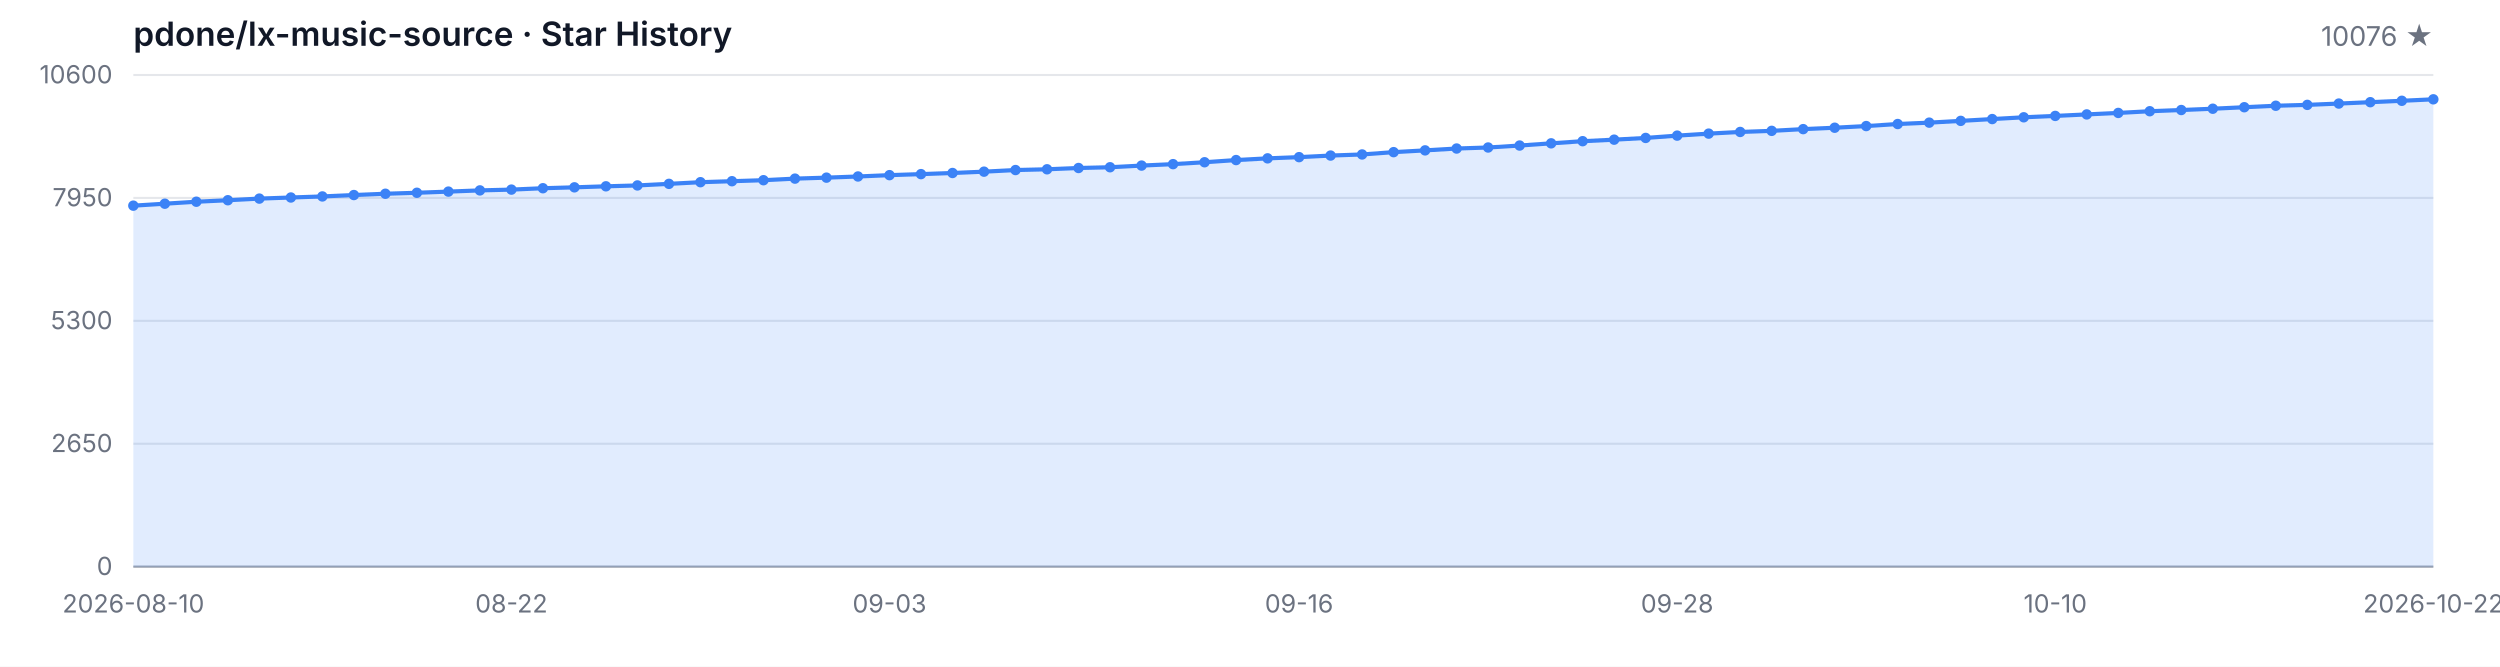
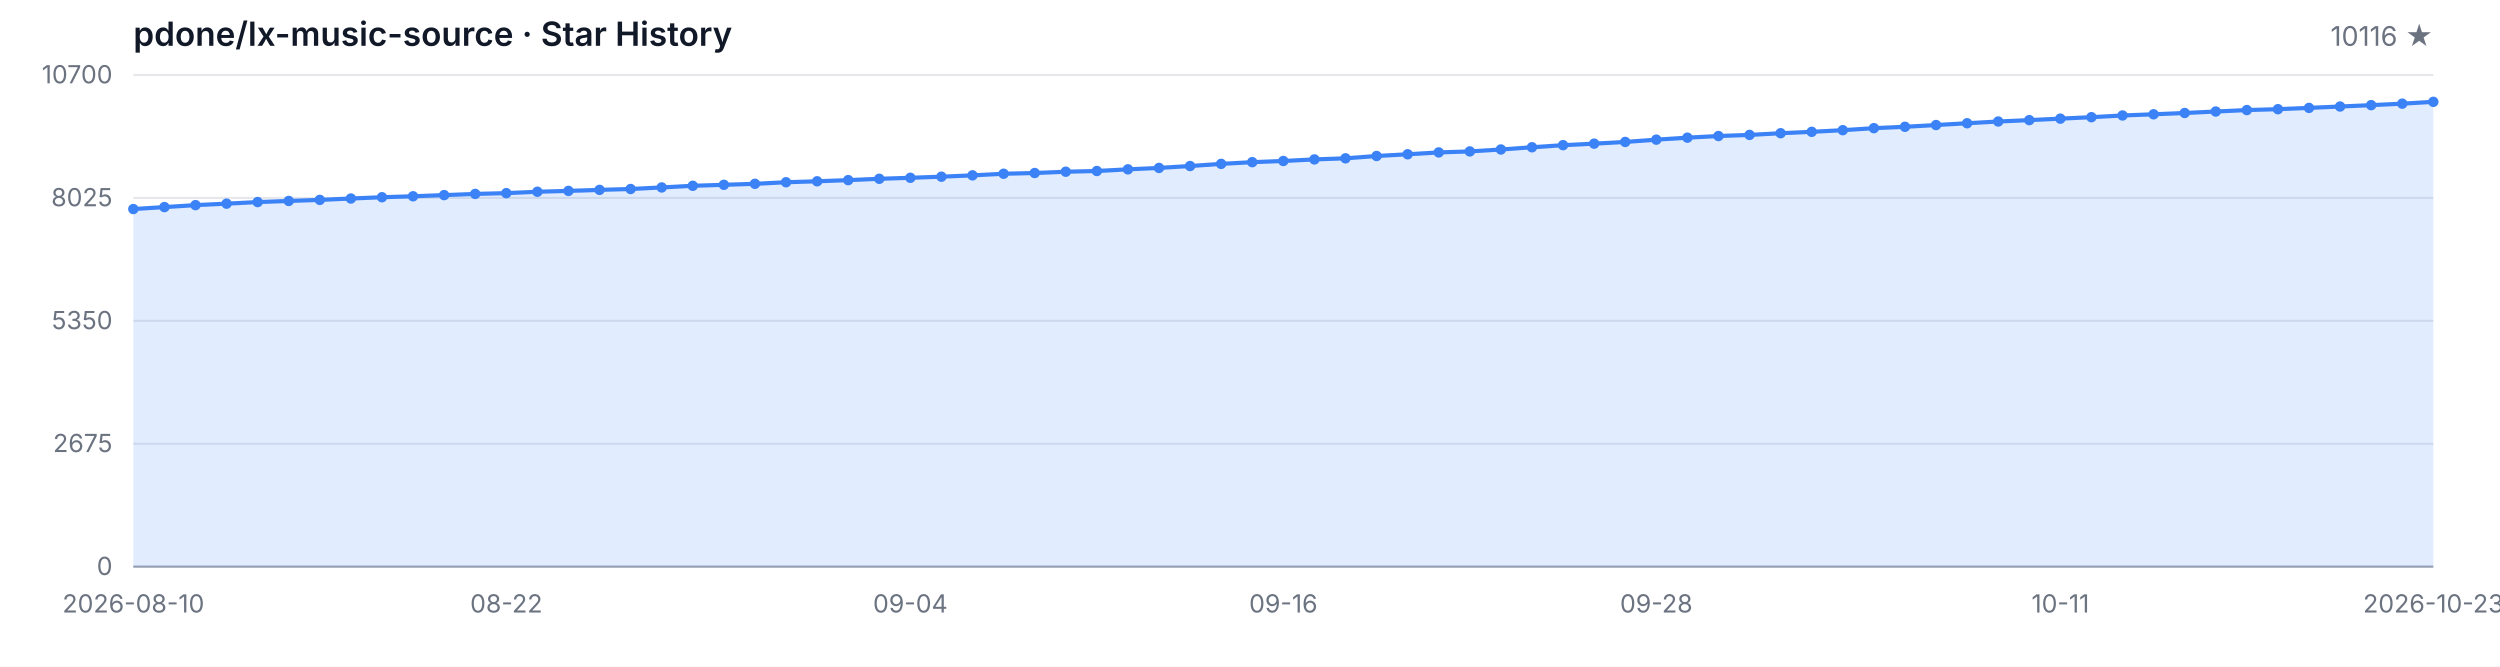
<svg xmlns="http://www.w3.org/2000/svg" width="1200" height="320" viewBox="0 0 1200 320" role="img" aria-label="Star History">
  <style>
  .bg { fill: #ffffff; }
  .grid { stroke: #e5e7eb; stroke-width: 1; }
  .axis { stroke: #9ca3af; stroke-width: 1; }
  .area { fill: rgba(59, 130, 246, 0.15); }
  .line { fill: none; stroke: #3b82f6; stroke-width: 2; stroke-linejoin: round; stroke-linecap: round; }
  .dot { fill: #3b82f6; }
  .tlabel { fill: #6b7280; font-family: -apple-system, BlinkMacSystemFont, 'Segoe UI', sans-serif; font-size: 12px; }
  .title { fill: #111827; font-family: -apple-system, BlinkMacSystemFont, 'Segoe UI', sans-serif; font-size: 16px; font-weight: 600; }
  .subtitle { fill: #6b7280; font-family: -apple-system, BlinkMacSystemFont, 'Segoe UI', sans-serif; font-size: 13px; }
  @media (prefers-color-scheme: dark) {
    .bg { fill: #0d1117; }
    .grid { stroke: #21262d; }
    .axis { stroke: #484f58; }
    .area { fill: rgba(58, 132, 255, 0.18); }
    .line { stroke: #58a6ff; }
    .dot { fill: #58a6ff; }
    .tlabel { fill: #8b949e; }
    .title { fill: #c9d1d9; }
    .subtitle { fill: #8b949e; }
  }
</style>
  <rect class="bg" width="1200" height="320" />
  <text class="title" x="64" y="22">pdone/lx-music-source · Star History</text>
-   <text class="subtitle" x="1168" y="22" text-anchor="end">10076 ★</text>
+   <text class="subtitle" x="1168" y="22" text-anchor="end">10116 ★</text>
  <line class="grid" x1="64" y1="272.00" x2="1168" y2="272.00" />
  <line class="grid" x1="64" y1="213.00" x2="1168" y2="213.00" />
  <line class="grid" x1="64" y1="154.00" x2="1168" y2="154.00" />
  <line class="grid" x1="64" y1="95.00" x2="1168" y2="95.00" />
  <line class="grid" x1="64" y1="36.00" x2="1168" y2="36.00" />
  <text class="tlabel" x="54" y="276.00" text-anchor="end">0</text>
-   <text class="tlabel" x="54" y="217.00" text-anchor="end">2650</text>
-   <text class="tlabel" x="54" y="158.00" text-anchor="end">5300</text>
-   <text class="tlabel" x="54" y="99.00" text-anchor="end">7950</text>
-   <text class="tlabel" x="54" y="40.00" text-anchor="end">10600</text>
+   <text class="tlabel" x="54" y="217.00" text-anchor="end">2675</text>
+   <text class="tlabel" x="54" y="158.00" text-anchor="end">5350</text>
+   <text class="tlabel" x="54" y="99.00" text-anchor="end">8025</text>
+   <text class="tlabel" x="54" y="40.00" text-anchor="end">10700</text>
  <line class="axis" x1="64" y1="272" x2="1168" y2="272" />
-   <path class="area" d="M 64.00 272.00 L 64.00 98.72 L 79.12 97.78 L 94.25 96.83 L 109.37 96.11 L 124.49 95.33 L 139.62 94.80 L 154.74 94.29 L 169.86 93.62 L 184.99 93.00 L 200.11 92.53 L 215.23 91.97 L 230.36 91.39 L 245.48 91.01 L 260.60 90.35 L 275.73 89.92 L 290.85 89.43 L 305.97 89.01 L 321.10 88.25 L 336.22 87.45 L 351.34 86.98 L 366.47 86.50 L 381.59 85.74 L 396.71 85.27 L 411.84 84.71 L 426.96 84.07 L 442.08 83.58 L 457.21 83.04 L 472.33 82.40 L 487.45 81.62 L 502.58 81.26 L 517.70 80.64 L 532.82 80.28 L 547.95 79.48 L 563.07 78.79 L 578.19 77.88 L 593.32 76.83 L 608.44 76.01 L 623.56 75.43 L 638.68 74.67 L 653.81 74.14 L 668.93 73.03 L 684.05 72.18 L 699.18 71.29 L 714.30 70.80 L 729.42 69.86 L 744.55 68.80 L 759.67 67.77 L 774.79 67.04 L 789.92 66.21 L 805.04 65.10 L 820.16 64.14 L 835.29 63.34 L 850.41 62.81 L 865.53 61.98 L 880.66 61.31 L 895.78 60.51 L 910.90 59.53 L 926.03 58.87 L 941.15 58.02 L 956.27 57.15 L 971.40 56.30 L 986.52 55.64 L 1001.64 54.92 L 1016.77 54.21 L 1031.89 53.39 L 1047.01 52.81 L 1062.14 52.19 L 1077.26 51.47 L 1092.38 50.76 L 1107.51 50.34 L 1122.63 49.71 L 1137.75 49.05 L 1152.88 48.38 L 1168.00 47.67 L 1168.00 272.00 Z" />
-   <path class="line" d="M 64.00 98.72 L 79.12 97.78 L 94.25 96.83 L 109.37 96.11 L 124.49 95.33 L 139.62 94.80 L 154.74 94.29 L 169.86 93.62 L 184.99 93.00 L 200.11 92.53 L 215.23 91.97 L 230.36 91.39 L 245.48 91.01 L 260.60 90.35 L 275.73 89.92 L 290.85 89.43 L 305.97 89.01 L 321.10 88.25 L 336.22 87.45 L 351.34 86.98 L 366.47 86.50 L 381.59 85.74 L 396.71 85.27 L 411.84 84.71 L 426.96 84.07 L 442.08 83.58 L 457.21 83.04 L 472.33 82.40 L 487.45 81.62 L 502.58 81.26 L 517.70 80.64 L 532.82 80.28 L 547.95 79.48 L 563.07 78.79 L 578.19 77.88 L 593.32 76.83 L 608.44 76.01 L 623.56 75.43 L 638.68 74.67 L 653.81 74.14 L 668.93 73.03 L 684.05 72.18 L 699.18 71.29 L 714.30 70.80 L 729.42 69.86 L 744.55 68.80 L 759.67 67.77 L 774.79 67.04 L 789.92 66.21 L 805.04 65.10 L 820.16 64.14 L 835.29 63.34 L 850.41 62.81 L 865.53 61.98 L 880.66 61.31 L 895.78 60.51 L 910.90 59.53 L 926.03 58.87 L 941.15 58.02 L 956.27 57.15 L 971.40 56.30 L 986.52 55.64 L 1001.64 54.92 L 1016.77 54.21 L 1031.89 53.39 L 1047.01 52.81 L 1062.14 52.19 L 1077.26 51.47 L 1092.38 50.76 L 1107.51 50.34 L 1122.63 49.71 L 1137.75 49.05 L 1152.88 48.38 L 1168.00 47.67" />
-   <circle class="dot" cx="64.00" cy="98.72" r="2.5" />
-   <circle class="dot" cx="79.12" cy="97.78" r="2.5" />
-   <circle class="dot" cx="94.25" cy="96.83" r="2.5" />
-   <circle class="dot" cx="109.37" cy="96.11" r="2.5" />
-   <circle class="dot" cx="124.49" cy="95.33" r="2.5" />
-   <circle class="dot" cx="139.62" cy="94.80" r="2.5" />
-   <circle class="dot" cx="154.74" cy="94.29" r="2.5" />
-   <circle class="dot" cx="169.86" cy="93.62" r="2.5" />
-   <circle class="dot" cx="184.99" cy="93.00" r="2.5" />
-   <circle class="dot" cx="200.11" cy="92.53" r="2.5" />
-   <circle class="dot" cx="215.23" cy="91.97" r="2.5" />
-   <circle class="dot" cx="230.36" cy="91.39" r="2.5" />
-   <circle class="dot" cx="245.48" cy="91.01" r="2.5" />
-   <circle class="dot" cx="260.60" cy="90.35" r="2.5" />
-   <circle class="dot" cx="275.73" cy="89.92" r="2.5" />
-   <circle class="dot" cx="290.85" cy="89.43" r="2.5" />
-   <circle class="dot" cx="305.97" cy="89.01" r="2.5" />
-   <circle class="dot" cx="321.10" cy="88.25" r="2.5" />
-   <circle class="dot" cx="336.22" cy="87.45" r="2.5" />
-   <circle class="dot" cx="351.34" cy="86.98" r="2.5" />
-   <circle class="dot" cx="366.47" cy="86.50" r="2.5" />
-   <circle class="dot" cx="381.59" cy="85.74" r="2.5" />
-   <circle class="dot" cx="396.71" cy="85.27" r="2.5" />
-   <circle class="dot" cx="411.84" cy="84.71" r="2.5" />
-   <circle class="dot" cx="426.96" cy="84.07" r="2.5" />
-   <circle class="dot" cx="442.08" cy="83.58" r="2.5" />
-   <circle class="dot" cx="457.21" cy="83.04" r="2.5" />
-   <circle class="dot" cx="472.33" cy="82.40" r="2.5" />
-   <circle class="dot" cx="487.45" cy="81.62" r="2.5" />
-   <circle class="dot" cx="502.58" cy="81.26" r="2.5" />
-   <circle class="dot" cx="517.70" cy="80.64" r="2.5" />
-   <circle class="dot" cx="532.82" cy="80.28" r="2.5" />
-   <circle class="dot" cx="547.95" cy="79.48" r="2.5" />
-   <circle class="dot" cx="563.07" cy="78.79" r="2.5" />
-   <circle class="dot" cx="578.19" cy="77.88" r="2.5" />
-   <circle class="dot" cx="593.32" cy="76.83" r="2.5" />
-   <circle class="dot" cx="608.44" cy="76.01" r="2.5" />
-   <circle class="dot" cx="623.56" cy="75.43" r="2.5" />
-   <circle class="dot" cx="638.68" cy="74.67" r="2.5" />
-   <circle class="dot" cx="653.81" cy="74.14" r="2.5" />
-   <circle class="dot" cx="668.93" cy="73.03" r="2.5" />
-   <circle class="dot" cx="684.05" cy="72.18" r="2.5" />
-   <circle class="dot" cx="699.18" cy="71.29" r="2.5" />
-   <circle class="dot" cx="714.30" cy="70.80" r="2.5" />
-   <circle class="dot" cx="729.42" cy="69.86" r="2.5" />
-   <circle class="dot" cx="744.55" cy="68.80" r="2.5" />
-   <circle class="dot" cx="759.67" cy="67.77" r="2.5" />
-   <circle class="dot" cx="774.79" cy="67.04" r="2.5" />
-   <circle class="dot" cx="789.92" cy="66.21" r="2.5" />
-   <circle class="dot" cx="805.04" cy="65.10" r="2.5" />
-   <circle class="dot" cx="820.16" cy="64.14" r="2.5" />
-   <circle class="dot" cx="835.29" cy="63.34" r="2.5" />
-   <circle class="dot" cx="850.41" cy="62.81" r="2.5" />
-   <circle class="dot" cx="865.53" cy="61.98" r="2.5" />
-   <circle class="dot" cx="880.66" cy="61.31" r="2.5" />
-   <circle class="dot" cx="895.78" cy="60.51" r="2.5" />
-   <circle class="dot" cx="910.90" cy="59.53" r="2.5" />
-   <circle class="dot" cx="926.03" cy="58.87" r="2.5" />
-   <circle class="dot" cx="941.15" cy="58.02" r="2.5" />
-   <circle class="dot" cx="956.27" cy="57.15" r="2.5" />
-   <circle class="dot" cx="971.40" cy="56.30" r="2.5" />
-   <circle class="dot" cx="986.52" cy="55.64" r="2.5" />
-   <circle class="dot" cx="1001.64" cy="54.92" r="2.5" />
-   <circle class="dot" cx="1016.77" cy="54.21" r="2.5" />
-   <circle class="dot" cx="1031.89" cy="53.39" r="2.5" />
-   <circle class="dot" cx="1047.01" cy="52.81" r="2.5" />
-   <circle class="dot" cx="1062.14" cy="52.19" r="2.5" />
-   <circle class="dot" cx="1077.26" cy="51.47" r="2.5" />
-   <circle class="dot" cx="1092.38" cy="50.76" r="2.5" />
-   <circle class="dot" cx="1107.51" cy="50.34" r="2.5" />
-   <circle class="dot" cx="1122.63" cy="49.71" r="2.5" />
-   <circle class="dot" cx="1137.75" cy="49.05" r="2.5" />
-   <circle class="dot" cx="1152.88" cy="48.38" r="2.5" />
-   <circle class="dot" cx="1168.00" cy="47.67" r="2.5" />
+   <path class="area" d="M 64.00 272.00 L 64.00 100.34 L 78.92 99.41 L 93.84 98.46 L 108.76 97.76 L 123.68 96.99 L 138.59 96.46 L 153.51 95.95 L 168.43 95.29 L 183.35 94.67 L 198.27 94.21 L 213.19 93.65 L 228.11 93.08 L 243.03 92.71 L 257.95 92.04 L 272.86 91.63 L 287.78 91.14 L 302.70 90.72 L 317.62 89.97 L 332.54 89.18 L 347.46 88.71 L 362.38 88.23 L 377.30 87.48 L 392.22 87.02 L 407.14 86.46 L 422.05 85.82 L 436.97 85.34 L 451.89 84.81 L 466.81 84.17 L 481.73 83.40 L 496.65 83.05 L 511.57 82.43 L 526.49 82.08 L 541.41 81.28 L 556.32 80.60 L 571.24 79.69 L 586.16 78.66 L 601.08 77.84 L 616.00 77.27 L 630.92 76.52 L 645.84 75.99 L 660.76 74.88 L 675.68 74.05 L 690.59 73.16 L 705.51 72.68 L 720.43 71.75 L 735.35 70.69 L 750.27 69.68 L 765.19 68.95 L 780.11 68.14 L 795.03 67.03 L 809.95 66.08 L 824.86 65.29 L 839.78 64.76 L 854.70 63.95 L 869.62 63.28 L 884.54 62.49 L 899.46 61.52 L 914.38 60.86 L 929.30 60.02 L 944.22 59.16 L 959.14 58.32 L 974.05 57.66 L 988.97 56.95 L 1003.89 56.25 L 1018.81 55.43 L 1033.73 54.86 L 1048.65 54.24 L 1063.57 53.53 L 1078.49 52.83 L 1093.41 52.41 L 1108.32 51.79 L 1123.24 51.13 L 1138.16 50.47 L 1153.08 49.76 L 1168.00 48.88 L 1168.00 272.00 Z" />
+   <path class="line" d="M 64.00 100.34 L 78.92 99.41 L 93.84 98.46 L 108.76 97.76 L 123.68 96.99 L 138.59 96.46 L 153.51 95.95 L 168.43 95.29 L 183.35 94.67 L 198.27 94.21 L 213.19 93.65 L 228.11 93.08 L 243.03 92.71 L 257.95 92.04 L 272.86 91.63 L 287.78 91.14 L 302.70 90.72 L 317.62 89.97 L 332.54 89.18 L 347.46 88.71 L 362.38 88.23 L 377.30 87.48 L 392.22 87.02 L 407.14 86.46 L 422.05 85.82 L 436.97 85.34 L 451.89 84.81 L 466.81 84.17 L 481.73 83.40 L 496.65 83.05 L 511.57 82.43 L 526.49 82.08 L 541.41 81.28 L 556.32 80.60 L 571.24 79.69 L 586.16 78.66 L 601.08 77.84 L 616.00 77.27 L 630.92 76.52 L 645.84 75.99 L 660.76 74.88 L 675.68 74.05 L 690.59 73.16 L 705.51 72.68 L 720.43 71.75 L 735.35 70.69 L 750.27 69.68 L 765.19 68.95 L 780.11 68.14 L 795.03 67.03 L 809.95 66.08 L 824.86 65.29 L 839.78 64.76 L 854.70 63.95 L 869.62 63.28 L 884.54 62.49 L 899.46 61.52 L 914.38 60.86 L 929.30 60.02 L 944.22 59.16 L 959.14 58.32 L 974.05 57.66 L 988.97 56.95 L 1003.89 56.25 L 1018.81 55.43 L 1033.73 54.86 L 1048.65 54.24 L 1063.57 53.53 L 1078.49 52.83 L 1093.41 52.41 L 1108.32 51.79 L 1123.24 51.13 L 1138.16 50.47 L 1153.08 49.76 L 1168.00 48.88" />
+   <circle class="dot" cx="64.00" cy="100.34" r="2.5" />
+   <circle class="dot" cx="78.92" cy="99.41" r="2.5" />
+   <circle class="dot" cx="93.84" cy="98.46" r="2.5" />
+   <circle class="dot" cx="108.76" cy="97.76" r="2.5" />
+   <circle class="dot" cx="123.68" cy="96.99" r="2.5" />
+   <circle class="dot" cx="138.59" cy="96.46" r="2.5" />
+   <circle class="dot" cx="153.51" cy="95.95" r="2.5" />
+   <circle class="dot" cx="168.43" cy="95.29" r="2.5" />
+   <circle class="dot" cx="183.35" cy="94.67" r="2.5" />
+   <circle class="dot" cx="198.27" cy="94.21" r="2.5" />
+   <circle class="dot" cx="213.19" cy="93.65" r="2.5" />
+   <circle class="dot" cx="228.11" cy="93.08" r="2.5" />
+   <circle class="dot" cx="243.03" cy="92.71" r="2.5" />
+   <circle class="dot" cx="257.95" cy="92.04" r="2.5" />
+   <circle class="dot" cx="272.86" cy="91.63" r="2.5" />
+   <circle class="dot" cx="287.78" cy="91.14" r="2.5" />
+   <circle class="dot" cx="302.70" cy="90.72" r="2.5" />
+   <circle class="dot" cx="317.62" cy="89.97" r="2.5" />
+   <circle class="dot" cx="332.54" cy="89.18" r="2.5" />
+   <circle class="dot" cx="347.46" cy="88.71" r="2.5" />
+   <circle class="dot" cx="362.38" cy="88.23" r="2.5" />
+   <circle class="dot" cx="377.30" cy="87.48" r="2.5" />
+   <circle class="dot" cx="392.22" cy="87.02" r="2.5" />
+   <circle class="dot" cx="407.14" cy="86.46" r="2.5" />
+   <circle class="dot" cx="422.05" cy="85.82" r="2.5" />
+   <circle class="dot" cx="436.97" cy="85.34" r="2.5" />
+   <circle class="dot" cx="451.89" cy="84.81" r="2.5" />
+   <circle class="dot" cx="466.81" cy="84.17" r="2.5" />
+   <circle class="dot" cx="481.73" cy="83.40" r="2.5" />
+   <circle class="dot" cx="496.65" cy="83.05" r="2.5" />
+   <circle class="dot" cx="511.57" cy="82.43" r="2.5" />
+   <circle class="dot" cx="526.49" cy="82.08" r="2.5" />
+   <circle class="dot" cx="541.41" cy="81.28" r="2.5" />
+   <circle class="dot" cx="556.32" cy="80.60" r="2.5" />
+   <circle class="dot" cx="571.24" cy="79.69" r="2.5" />
+   <circle class="dot" cx="586.16" cy="78.66" r="2.5" />
+   <circle class="dot" cx="601.08" cy="77.84" r="2.5" />
+   <circle class="dot" cx="616.00" cy="77.27" r="2.5" />
+   <circle class="dot" cx="630.92" cy="76.52" r="2.5" />
+   <circle class="dot" cx="645.84" cy="75.99" r="2.5" />
+   <circle class="dot" cx="660.76" cy="74.88" r="2.5" />
+   <circle class="dot" cx="675.68" cy="74.05" r="2.5" />
+   <circle class="dot" cx="690.59" cy="73.16" r="2.5" />
+   <circle class="dot" cx="705.51" cy="72.68" r="2.5" />
+   <circle class="dot" cx="720.43" cy="71.75" r="2.5" />
+   <circle class="dot" cx="735.35" cy="70.69" r="2.5" />
+   <circle class="dot" cx="750.27" cy="69.68" r="2.5" />
+   <circle class="dot" cx="765.19" cy="68.95" r="2.5" />
+   <circle class="dot" cx="780.11" cy="68.14" r="2.5" />
+   <circle class="dot" cx="795.03" cy="67.03" r="2.5" />
+   <circle class="dot" cx="809.95" cy="66.08" r="2.5" />
+   <circle class="dot" cx="824.86" cy="65.29" r="2.5" />
+   <circle class="dot" cx="839.78" cy="64.76" r="2.5" />
+   <circle class="dot" cx="854.70" cy="63.95" r="2.5" />
+   <circle class="dot" cx="869.62" cy="63.28" r="2.5" />
+   <circle class="dot" cx="884.54" cy="62.49" r="2.5" />
+   <circle class="dot" cx="899.46" cy="61.52" r="2.5" />
+   <circle class="dot" cx="914.38" cy="60.86" r="2.5" />
+   <circle class="dot" cx="929.30" cy="60.02" r="2.5" />
+   <circle class="dot" cx="944.22" cy="59.16" r="2.5" />
+   <circle class="dot" cx="959.14" cy="58.32" r="2.5" />
+   <circle class="dot" cx="974.05" cy="57.66" r="2.5" />
+   <circle class="dot" cx="988.97" cy="56.95" r="2.5" />
+   <circle class="dot" cx="1003.89" cy="56.25" r="2.5" />
+   <circle class="dot" cx="1018.81" cy="55.43" r="2.5" />
+   <circle class="dot" cx="1033.73" cy="54.86" r="2.5" />
+   <circle class="dot" cx="1048.65" cy="54.24" r="2.5" />
+   <circle class="dot" cx="1063.57" cy="53.53" r="2.5" />
+   <circle class="dot" cx="1078.49" cy="52.83" r="2.5" />
+   <circle class="dot" cx="1093.41" cy="52.41" r="2.5" />
+   <circle class="dot" cx="1108.32" cy="51.79" r="2.5" />
+   <circle class="dot" cx="1123.24" cy="51.13" r="2.5" />
+   <circle class="dot" cx="1138.16" cy="50.47" r="2.5" />
+   <circle class="dot" cx="1153.08" cy="49.76" r="2.5" />
+   <circle class="dot" cx="1168.00" cy="48.88" r="2.5" />
  <text class="tlabel" x="64.00" y="294" text-anchor="middle">2026-08-10</text>
-   <text class="tlabel" x="245.48" y="294" text-anchor="middle">08-22</text>
-   <text class="tlabel" x="426.96" y="294" text-anchor="middle">09-03</text>
-   <text class="tlabel" x="623.56" y="294" text-anchor="middle">09-16</text>
-   <text class="tlabel" x="805.04" y="294" text-anchor="middle">09-28</text>
-   <text class="tlabel" x="986.52" y="294" text-anchor="middle">10-10</text>
-   <text class="tlabel" x="1168.00" y="294" text-anchor="middle">2026-10-22</text>
+   <text class="tlabel" x="243.03" y="294" text-anchor="middle">08-22</text>
+   <text class="tlabel" x="436.97" y="294" text-anchor="middle">09-04</text>
+   <text class="tlabel" x="616.00" y="294" text-anchor="middle">09-16</text>
+   <text class="tlabel" x="795.03" y="294" text-anchor="middle">09-28</text>
+   <text class="tlabel" x="988.97" y="294" text-anchor="middle">10-11</text>
+   <text class="tlabel" x="1168.00" y="294" text-anchor="middle">2026-10-23</text>
</svg>
